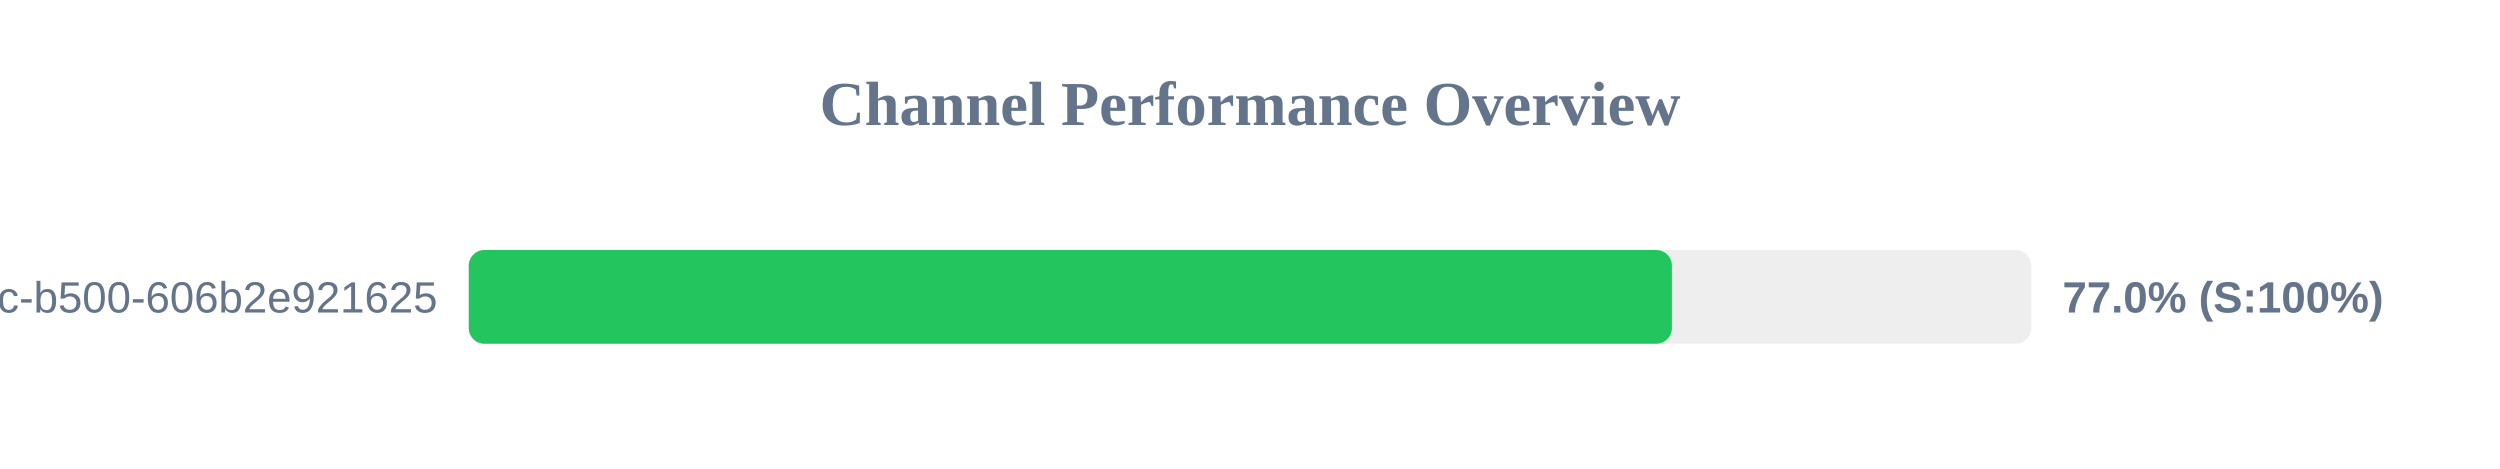
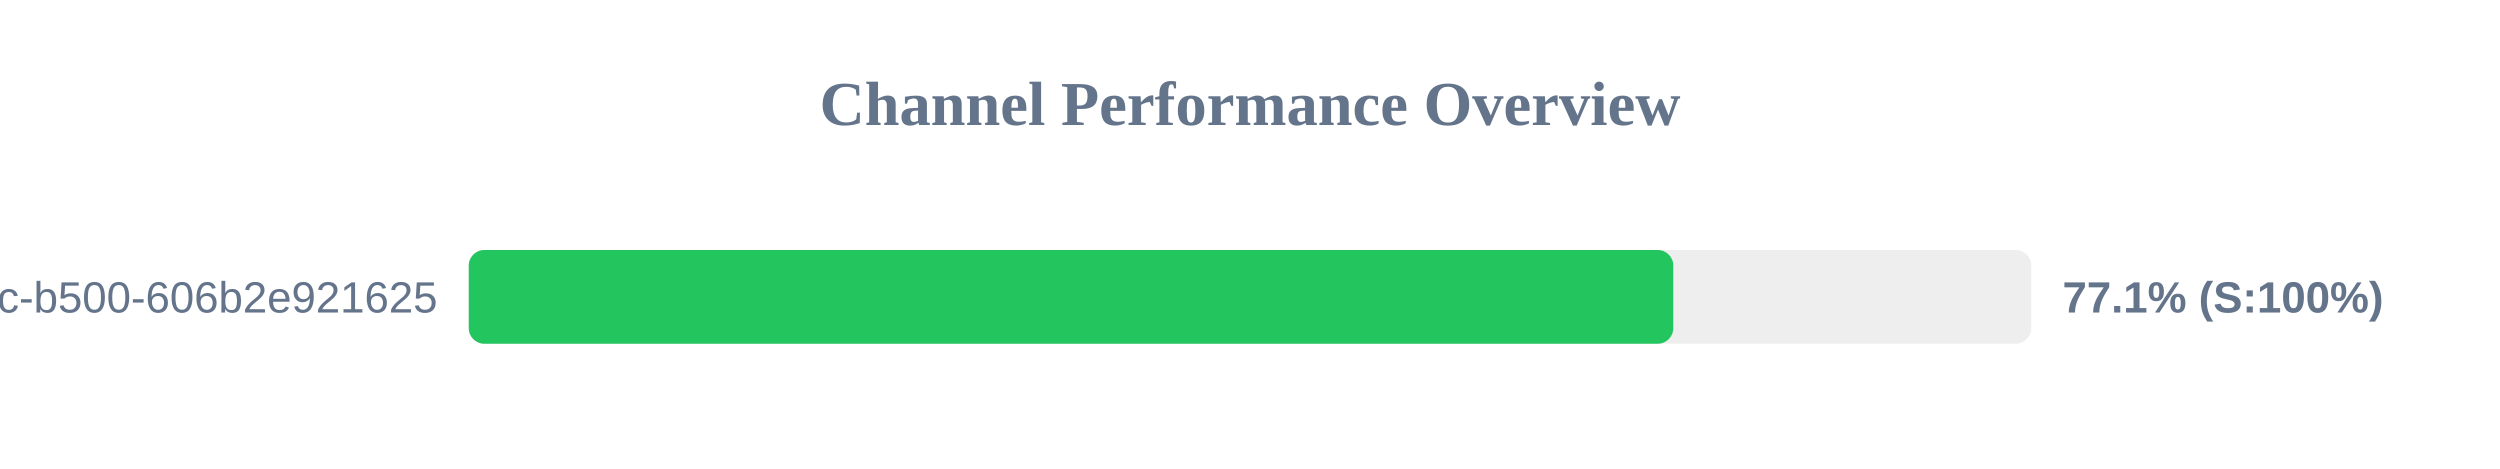
<svg xmlns="http://www.w3.org/2000/svg" width="800" height="150" version="1.1">
  <style>
        .row { font: 14px Arial; fill: #64748b; }
        .score { font: bold 14px Arial; fill: #64748b; }
    </style>
  <text x="400" y="40" text-anchor="middle" font-size="20px" font-weight="bold" fill="#64748b">Channel Performance Overview</text>
  <rect x="150" y="80" width="500" height="30" fill="#eee" rx="5" />
-   <rect x="150" y="80" width="385.0" height="30" fill="#22c55e" rx="5" />
+   <rect x="150" y="80" width="385.45" height="30" fill="#22c55e" rx="5" />
  <text x="140" y="100" text-anchor="end" class="row">?uuid=f901861b-6491-450c-b500-606b2e921625</text>
-   <text x="660" y="100" text-anchor="start" class="score">77.0% (S:100%)</text>
+   <text x="660" y="100" text-anchor="start" class="score">77.1% (S:100%)</text>
</svg>
